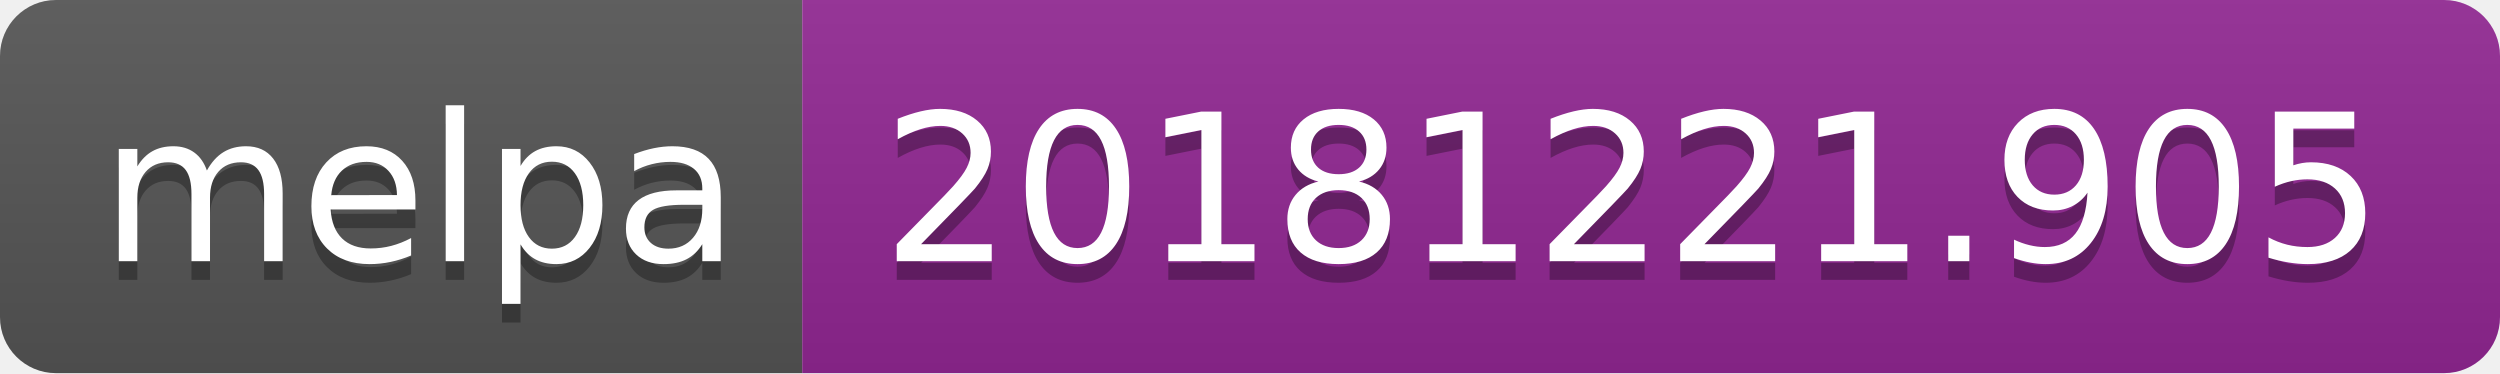
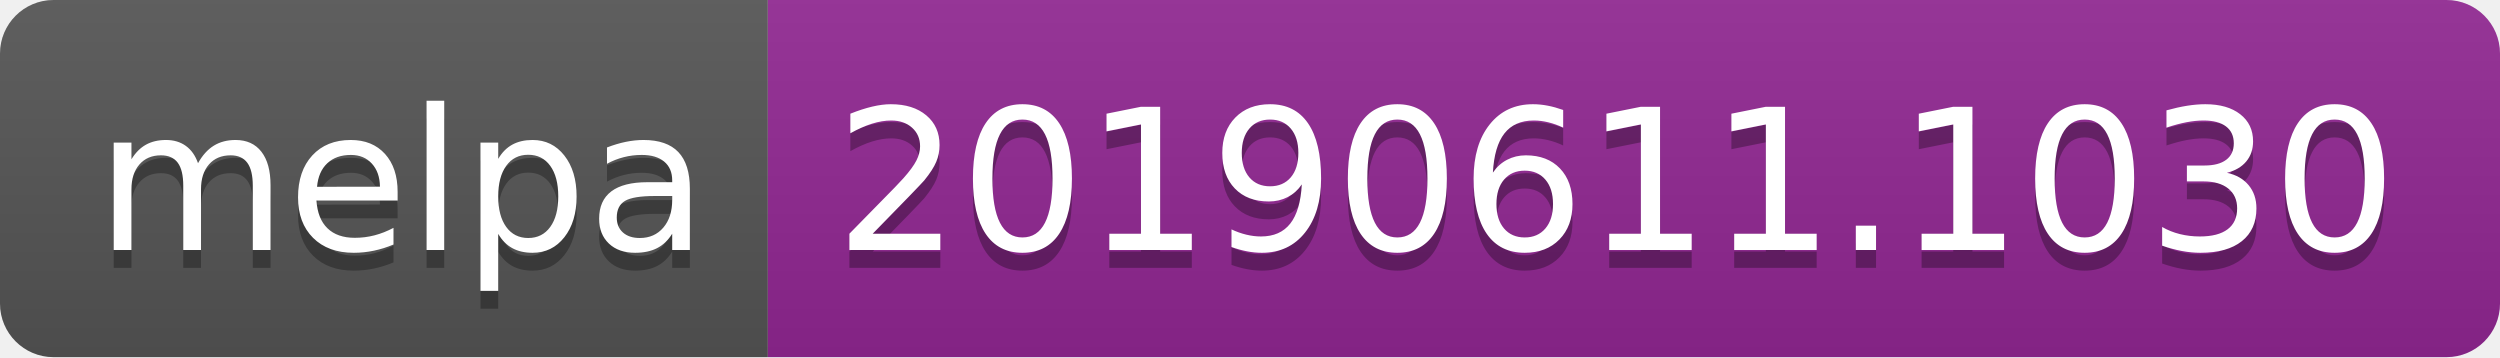
- <svg xmlns="http://www.w3.org/2000/svg" width="134" height="20">
+ <svg xmlns="http://www.w3.org/2000/svg" width="140" height="20">
  <linearGradient id="b" x2="0" y2="100%">
    <stop offset="0" stop-color="#bbb" stop-opacity=".1" />
    <stop offset="1" stop-opacity=".1" />
  </linearGradient>
  <clipPath id="a">
-     <rect width="134" height="20" rx="3" fill="#fff" />
+     <rect width="140" height="20" rx="3" fill="#fff" />
  </clipPath>
  <g clip-path="url(#a)">
    <path fill="#555" d="M0 0h43v20H0z" />
-     <path fill="#922793" d="M43 0h91v20H43z" />
-     <path fill="url(#b)" d="M0 0h134v20H0z" />
+     <path fill="#922793" d="M43 0h97v20H43z" />
+     <path fill="url(#b)" d="M0 0h140v20H0z" />
  </g>
  <g fill="#fff" text-anchor="middle" font-family="DejaVu Sans,Verdana,Geneva,sans-serif" font-size="110">
    <text x="225" y="150" fill="#010101" fill-opacity=".3" transform="scale(.1)" textLength="330">melpa</text>
    <text x="225" y="140" transform="scale(.1)" textLength="330">melpa</text>
-     <text x="875" y="150" fill="#010101" fill-opacity=".3" transform="scale(.1)" textLength="810">20181221.905</text>
-     <text x="875" y="140" transform="scale(.1)" textLength="810">20181221.905</text>
+     <text x="905" y="150" fill="#010101" fill-opacity=".3" transform="scale(.1)" textLength="870">20190611.1030</text>
+     <text x="905" y="140" transform="scale(.1)" textLength="870">20190611.1030</text>
  </g>
</svg>
